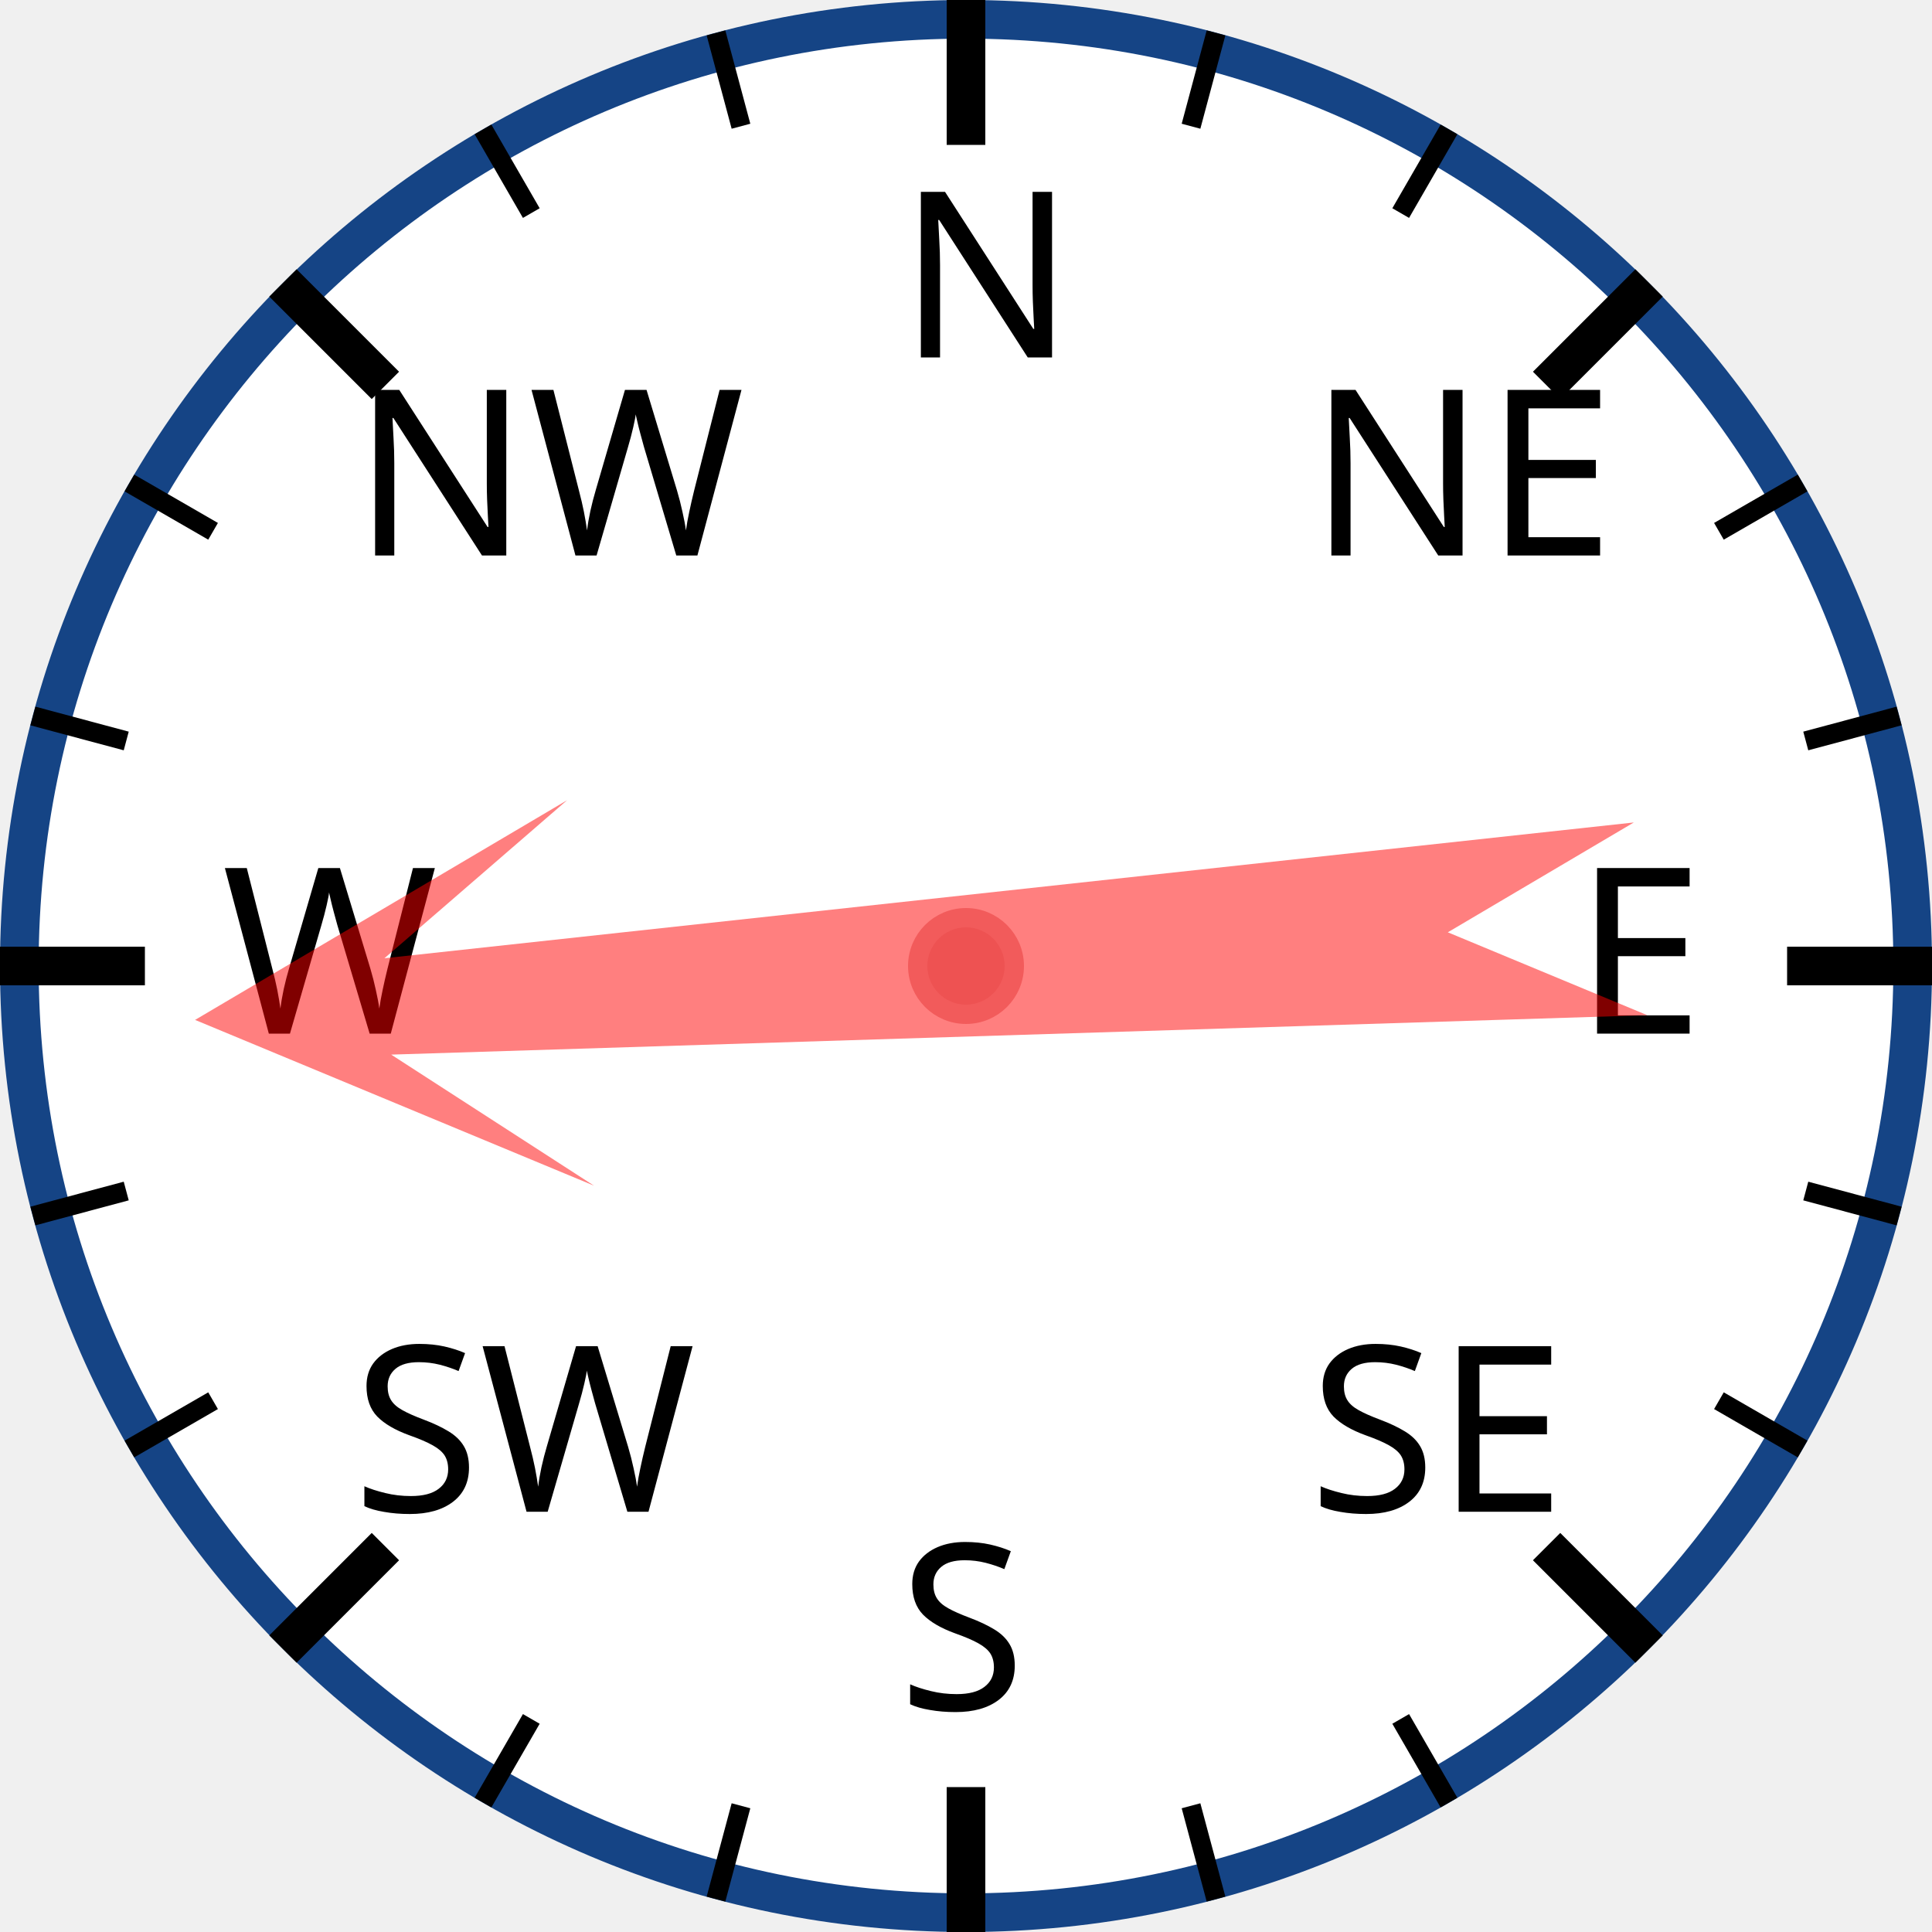
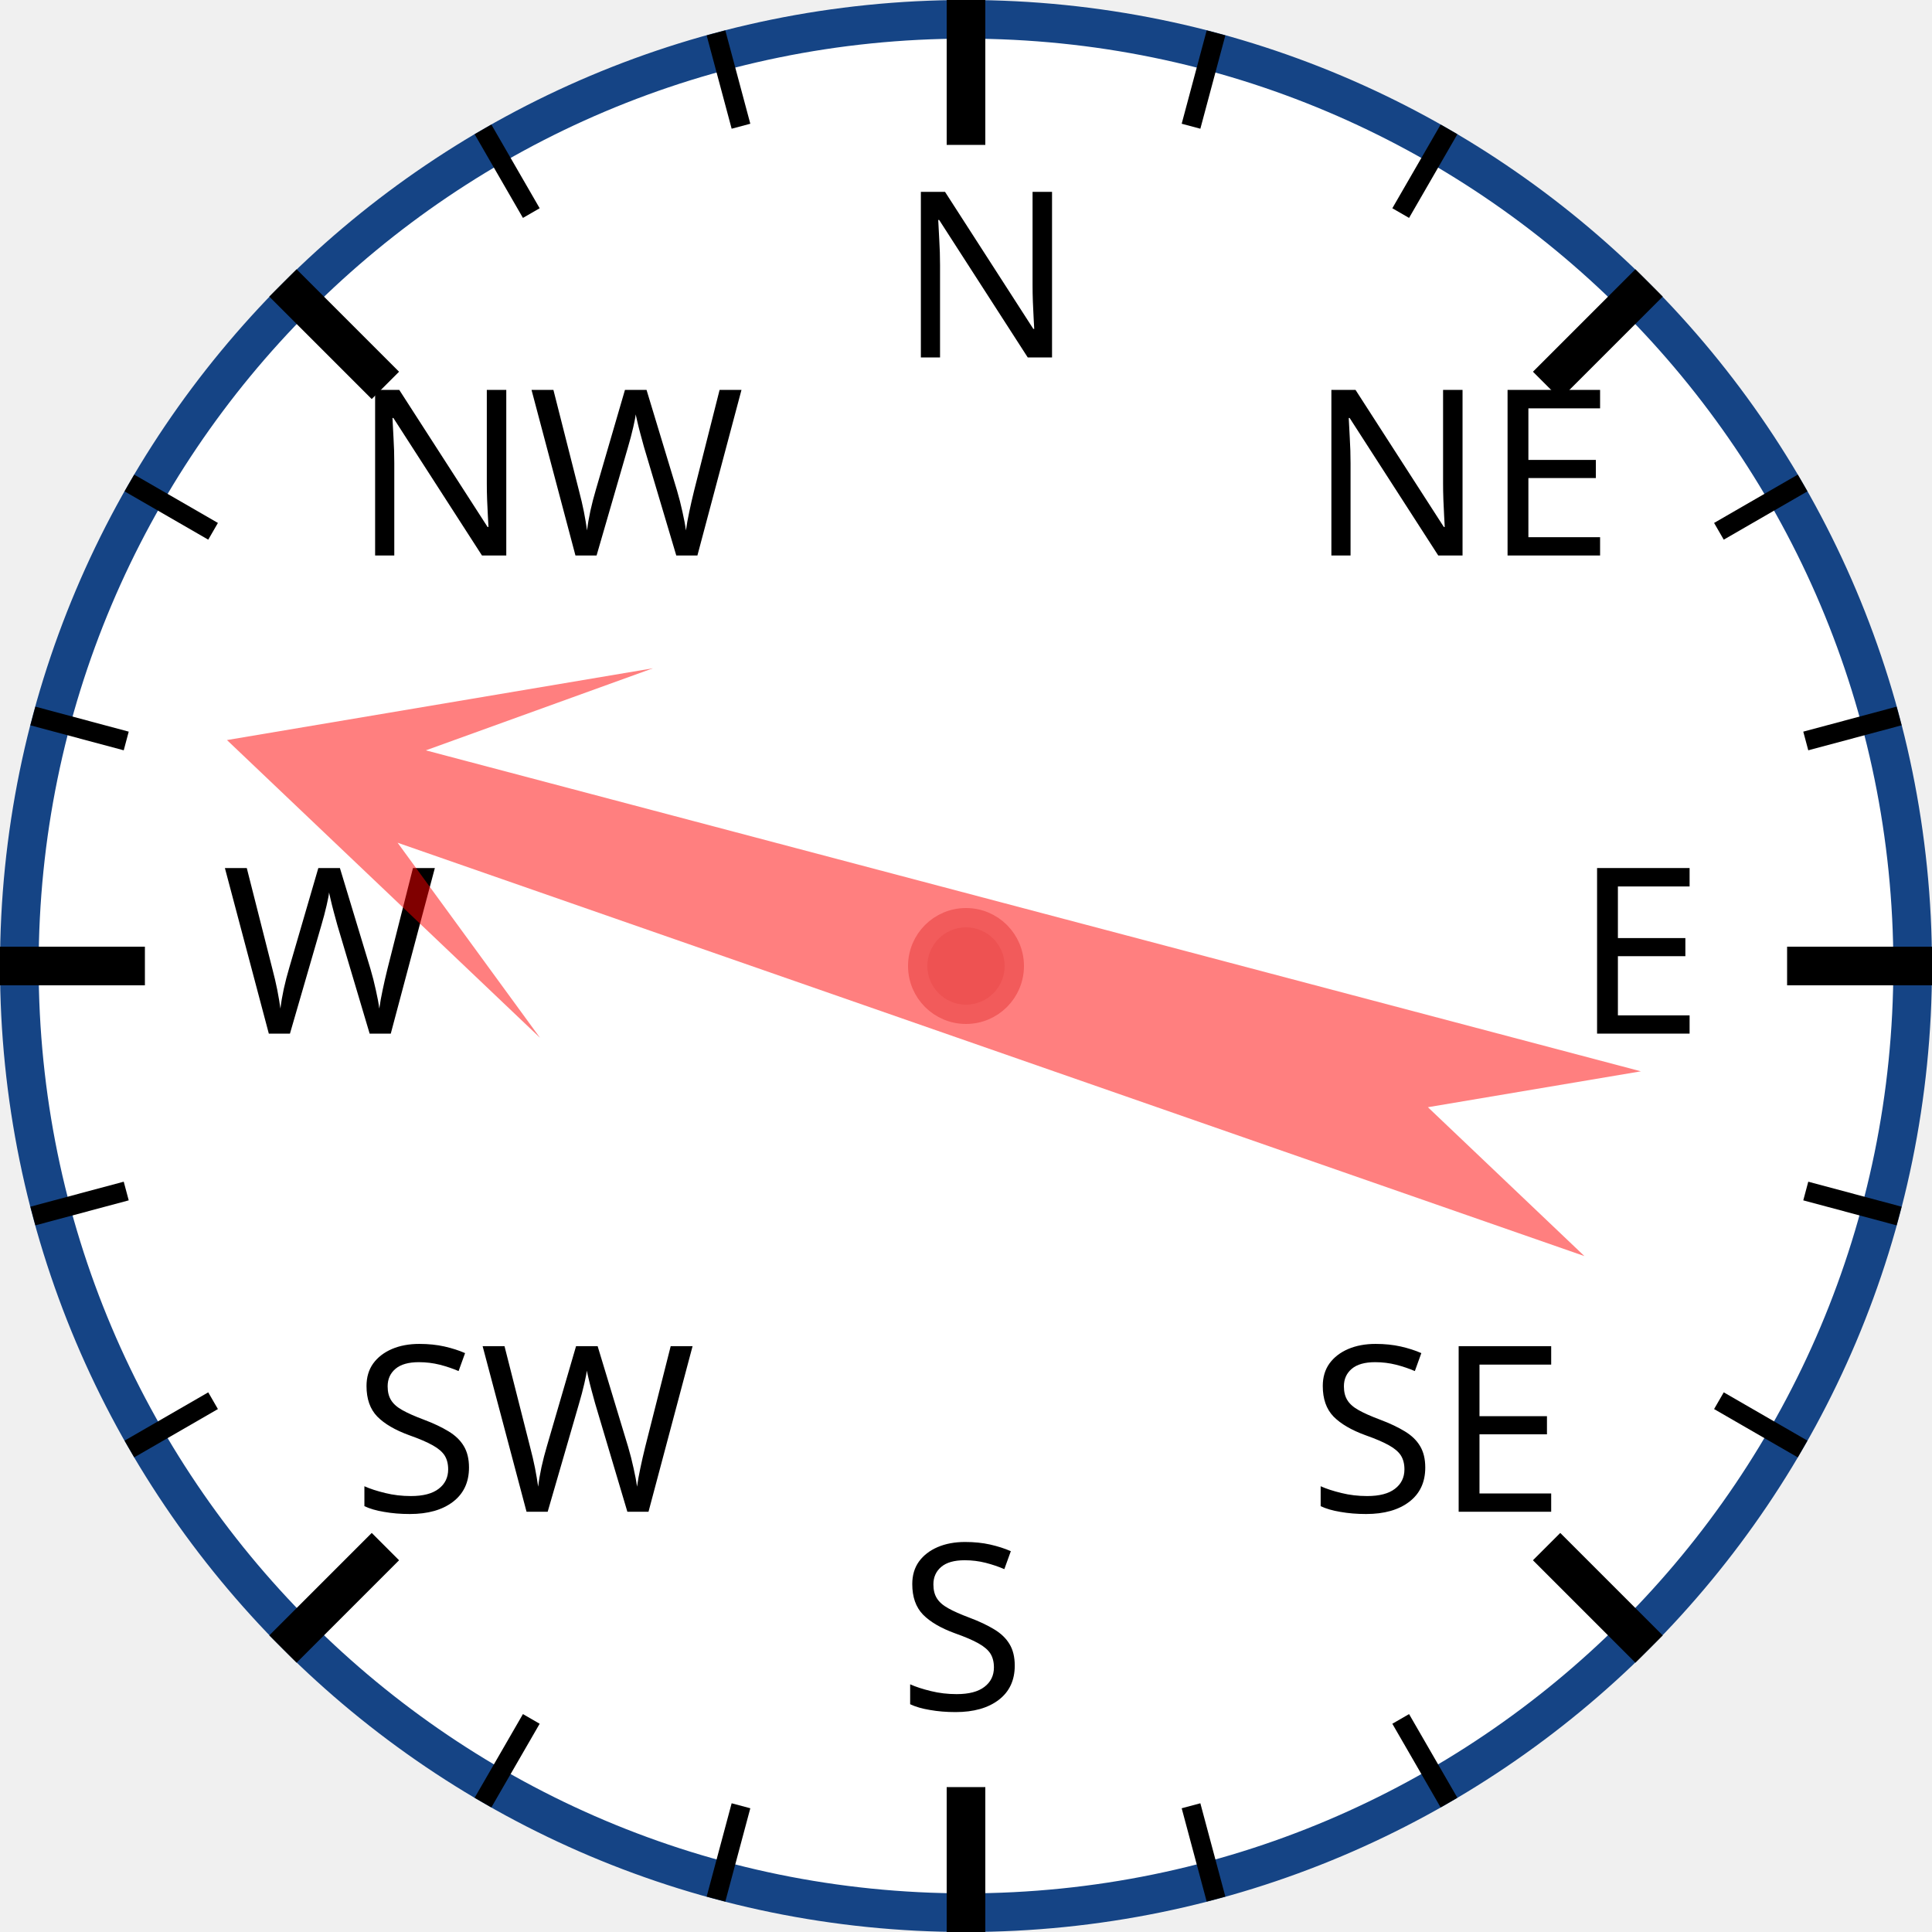
<svg xmlns="http://www.w3.org/2000/svg" width="120px" height="120px" viewBox="0 0 200 200">
  <circle cx="100" cy="100" r="98" style="fill: white; stroke: #154485; stroke-width: 4;" />
  <text x="93.0" y="37.0" style="font-family: sans-serif; font-size: 18pt;">N</text>
  <line x1="100.0" y1="0.0" x2="100.0" y2="15.0" style="stroke: black; stroke-width: 4;" />
  <line x1="74.118" y1="3.407" x2="76.706" y2="13.067" style="stroke: black; stroke-width: 2;" />
  <line x1="50" y1="13.397" x2="55" y2="22.058" style="stroke: black; stroke-width: 2;" />
  <text x="36.503" y="57.503" style="font-family: sans-serif; font-size: 18pt;">NW</text>
  <line x1="29.289" y1="29.289" x2="39.896" y2="39.896" style="stroke: black; stroke-width: 4;" />
  <line x1="13.397" y1="50" x2="22.058" y2="55" style="stroke: black; stroke-width: 2;" />
  <line x1="3.407" y1="74.118" x2="13.067" y2="76.706" style="stroke: black; stroke-width: 2;" />
  <text x="23.0" y="107.0" style="font-family: sans-serif; font-size: 18pt;">W</text>
  <line x1="0.0" y1="100.0" x2="15.0" y2="100.0" style="stroke: black; stroke-width: 4;" />
  <line x1="3.407" y1="125.882" x2="13.067" y2="123.294" style="stroke: black; stroke-width: 2;" />
  <line x1="13.397" y1="150" x2="22.058" y2="145" style="stroke: black; stroke-width: 2;" />
  <text x="36.503" y="156.497" style="font-family: sans-serif; font-size: 18pt;">SW</text>
  <line x1="29.289" y1="170.711" x2="39.896" y2="160.104" style="stroke: black; stroke-width: 4;" />
  <line x1="50" y1="186.603" x2="55" y2="177.942" style="stroke: black; stroke-width: 2;" />
  <line x1="74.118" y1="196.593" x2="76.706" y2="186.933" style="stroke: black; stroke-width: 2;" />
  <text x="93" y="177.0" style="font-family: sans-serif; font-size: 18pt;">S</text>
  <line x1="100" y1="200.0" x2="100" y2="185.0" style="stroke: black; stroke-width: 4;" />
  <line x1="125.882" y1="196.593" x2="123.294" y2="186.933" style="stroke: black; stroke-width: 2;" />
  <line x1="150.0" y1="186.603" x2="145.0" y2="177.942" style="stroke: black; stroke-width: 2;" />
  <text x="135.497" y="156.497" style="font-family: sans-serif; font-size: 18pt;">SE</text>
  <line x1="170.711" y1="170.711" x2="160.104" y2="160.104" style="stroke: black; stroke-width: 4;" />
  <line x1="186.603" y1="150" x2="177.942" y2="145" style="stroke: black; stroke-width: 2;" />
  <line x1="196.593" y1="125.882" x2="186.933" y2="123.294" style="stroke: black; stroke-width: 2;" />
  <text x="163.0" y="107" style="font-family: sans-serif; font-size: 18pt;">E</text>
  <line x1="200.0" y1="100" x2="185.0" y2="100" style="stroke: black; stroke-width: 4;" />
  <line x1="196.593" y1="74.118" x2="186.933" y2="76.706" style="stroke: black; stroke-width: 2;" />
  <line x1="186.603" y1="50" x2="177.942" y2="55" style="stroke: black; stroke-width: 2;" />
  <text x="135.497" y="57.503" style="font-family: sans-serif; font-size: 18pt;">NE</text>
  <line x1="170.711" y1="29.289" x2="160.104" y2="39.896" style="stroke: black; stroke-width: 4;" />
  <line x1="150" y1="13.397" x2="145" y2="22.058" style="stroke: black; stroke-width: 2;" />
  <line x1="125.882" y1="3.407" x2="123.294" y2="13.067" style="stroke: black; stroke-width: 2;" />
-   <polygon points="100 20 120 60 105 40 110 170 100 150 90 170 95 40 80 60" style="fill: red; fill-opacity: 0.5;" transform="rotate(266,100,100)" />
+   <polygon points="100 20 120 60 105 40 110 170 100 150 90 170 95 40 80 60" style="fill: red; fill-opacity: 0.5;" transform="rotate(287,100,100)" />
  <circle cx="100" cy="100" r="5" style="fill: #EE5252; stroke: #F25B5B; stroke-width: 2;" />
</svg>
